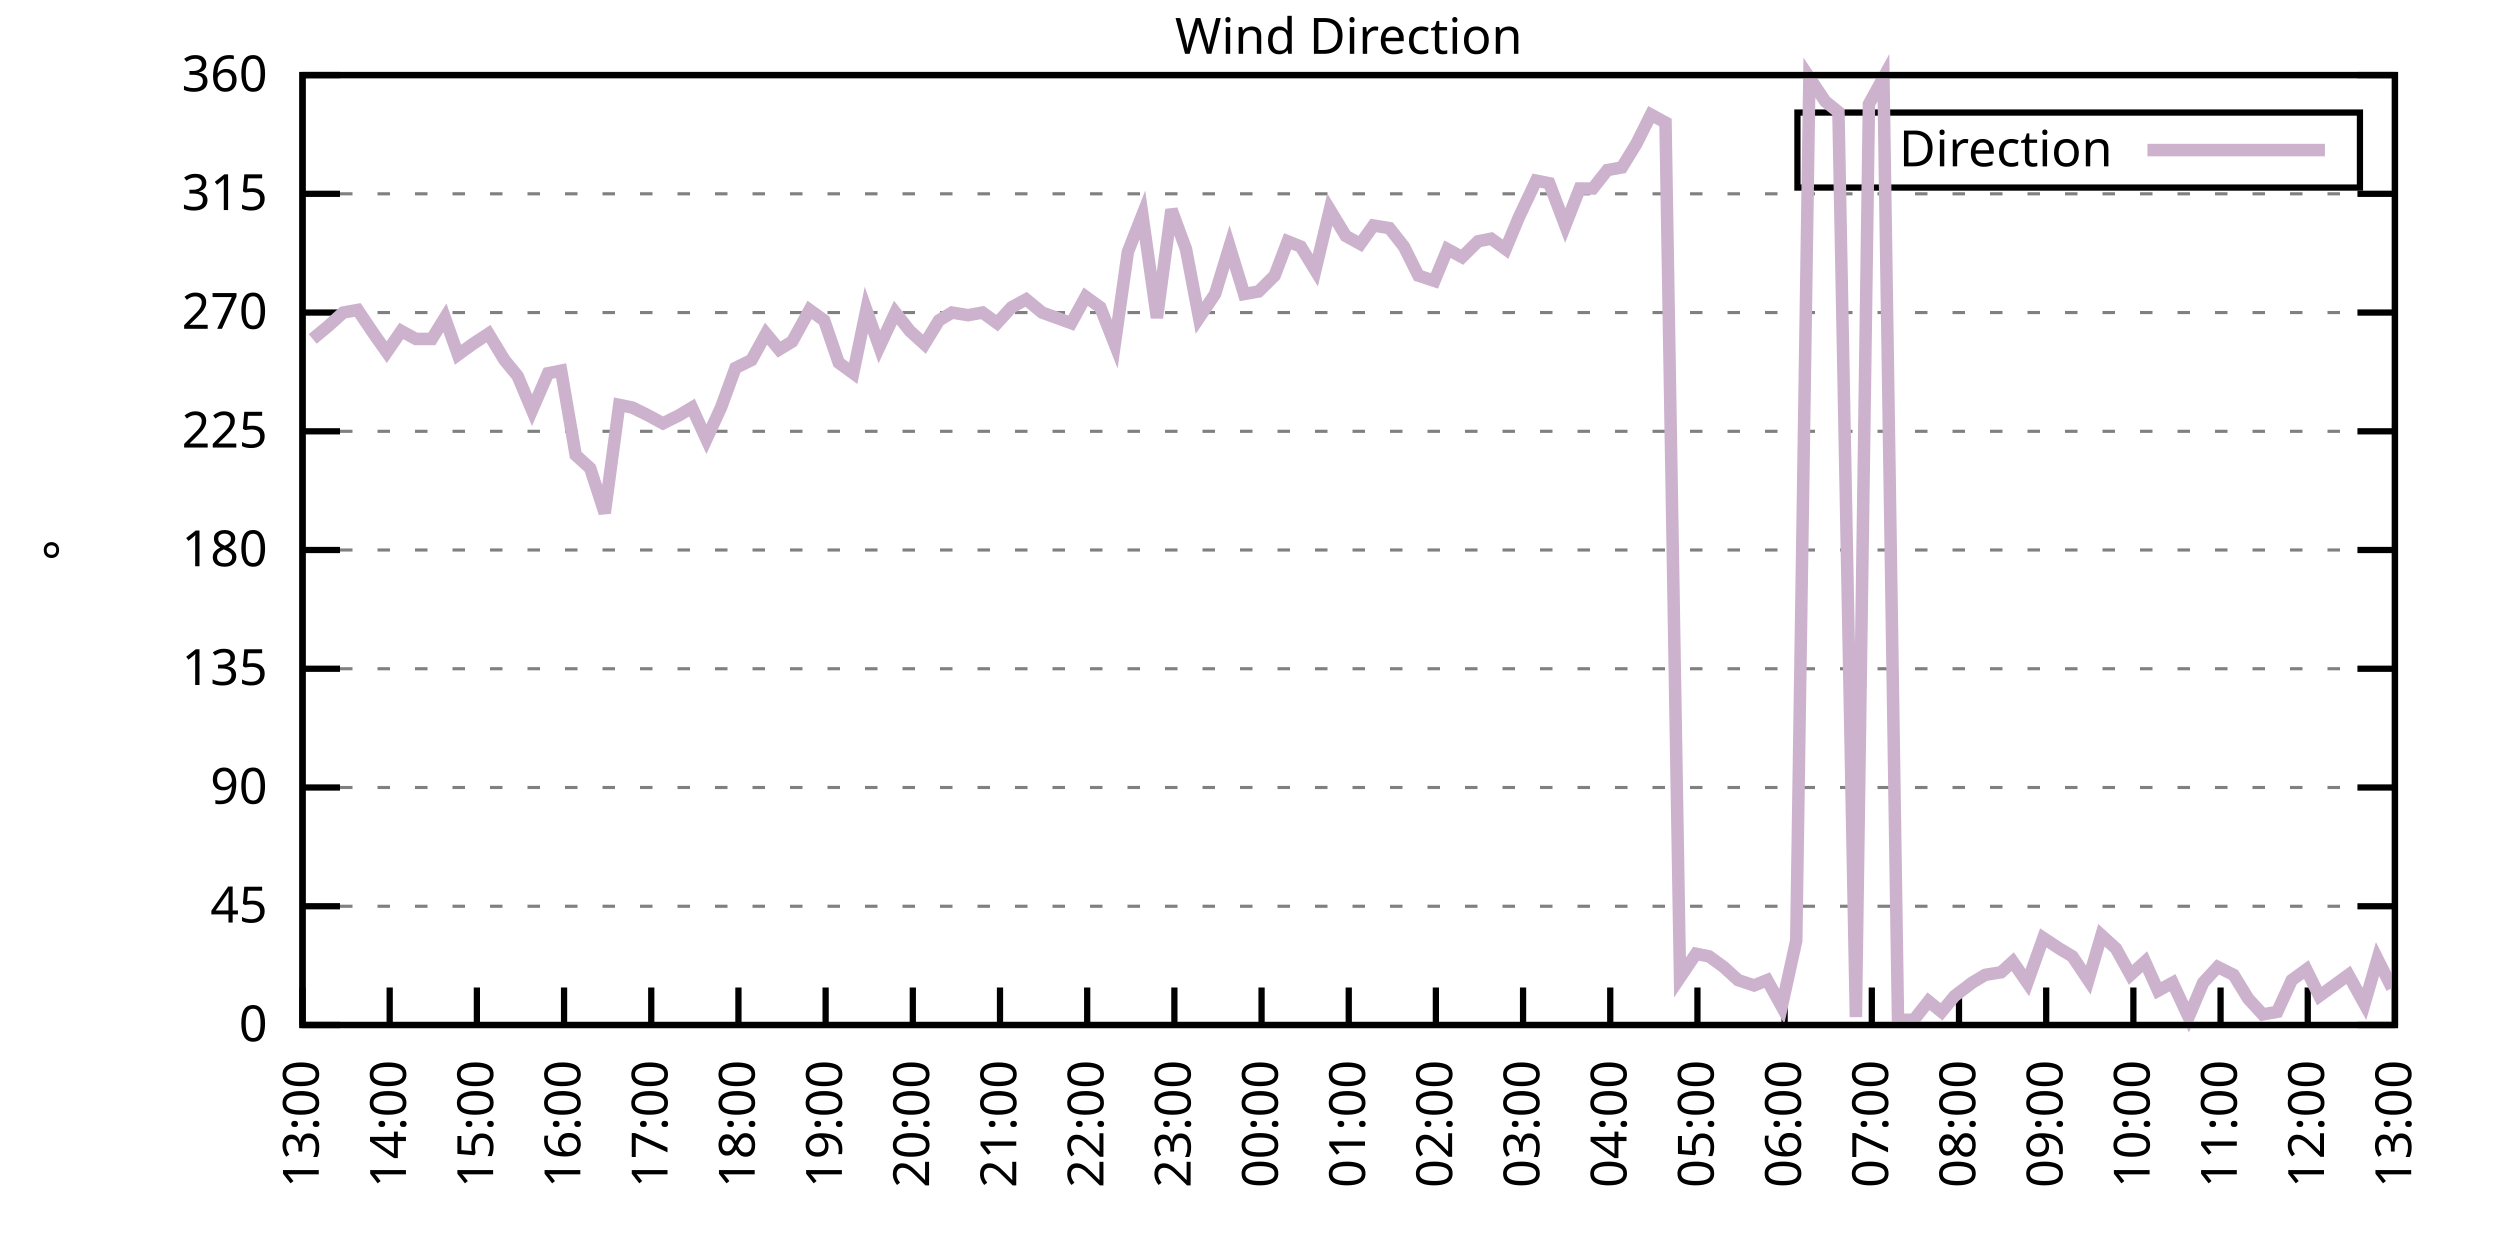
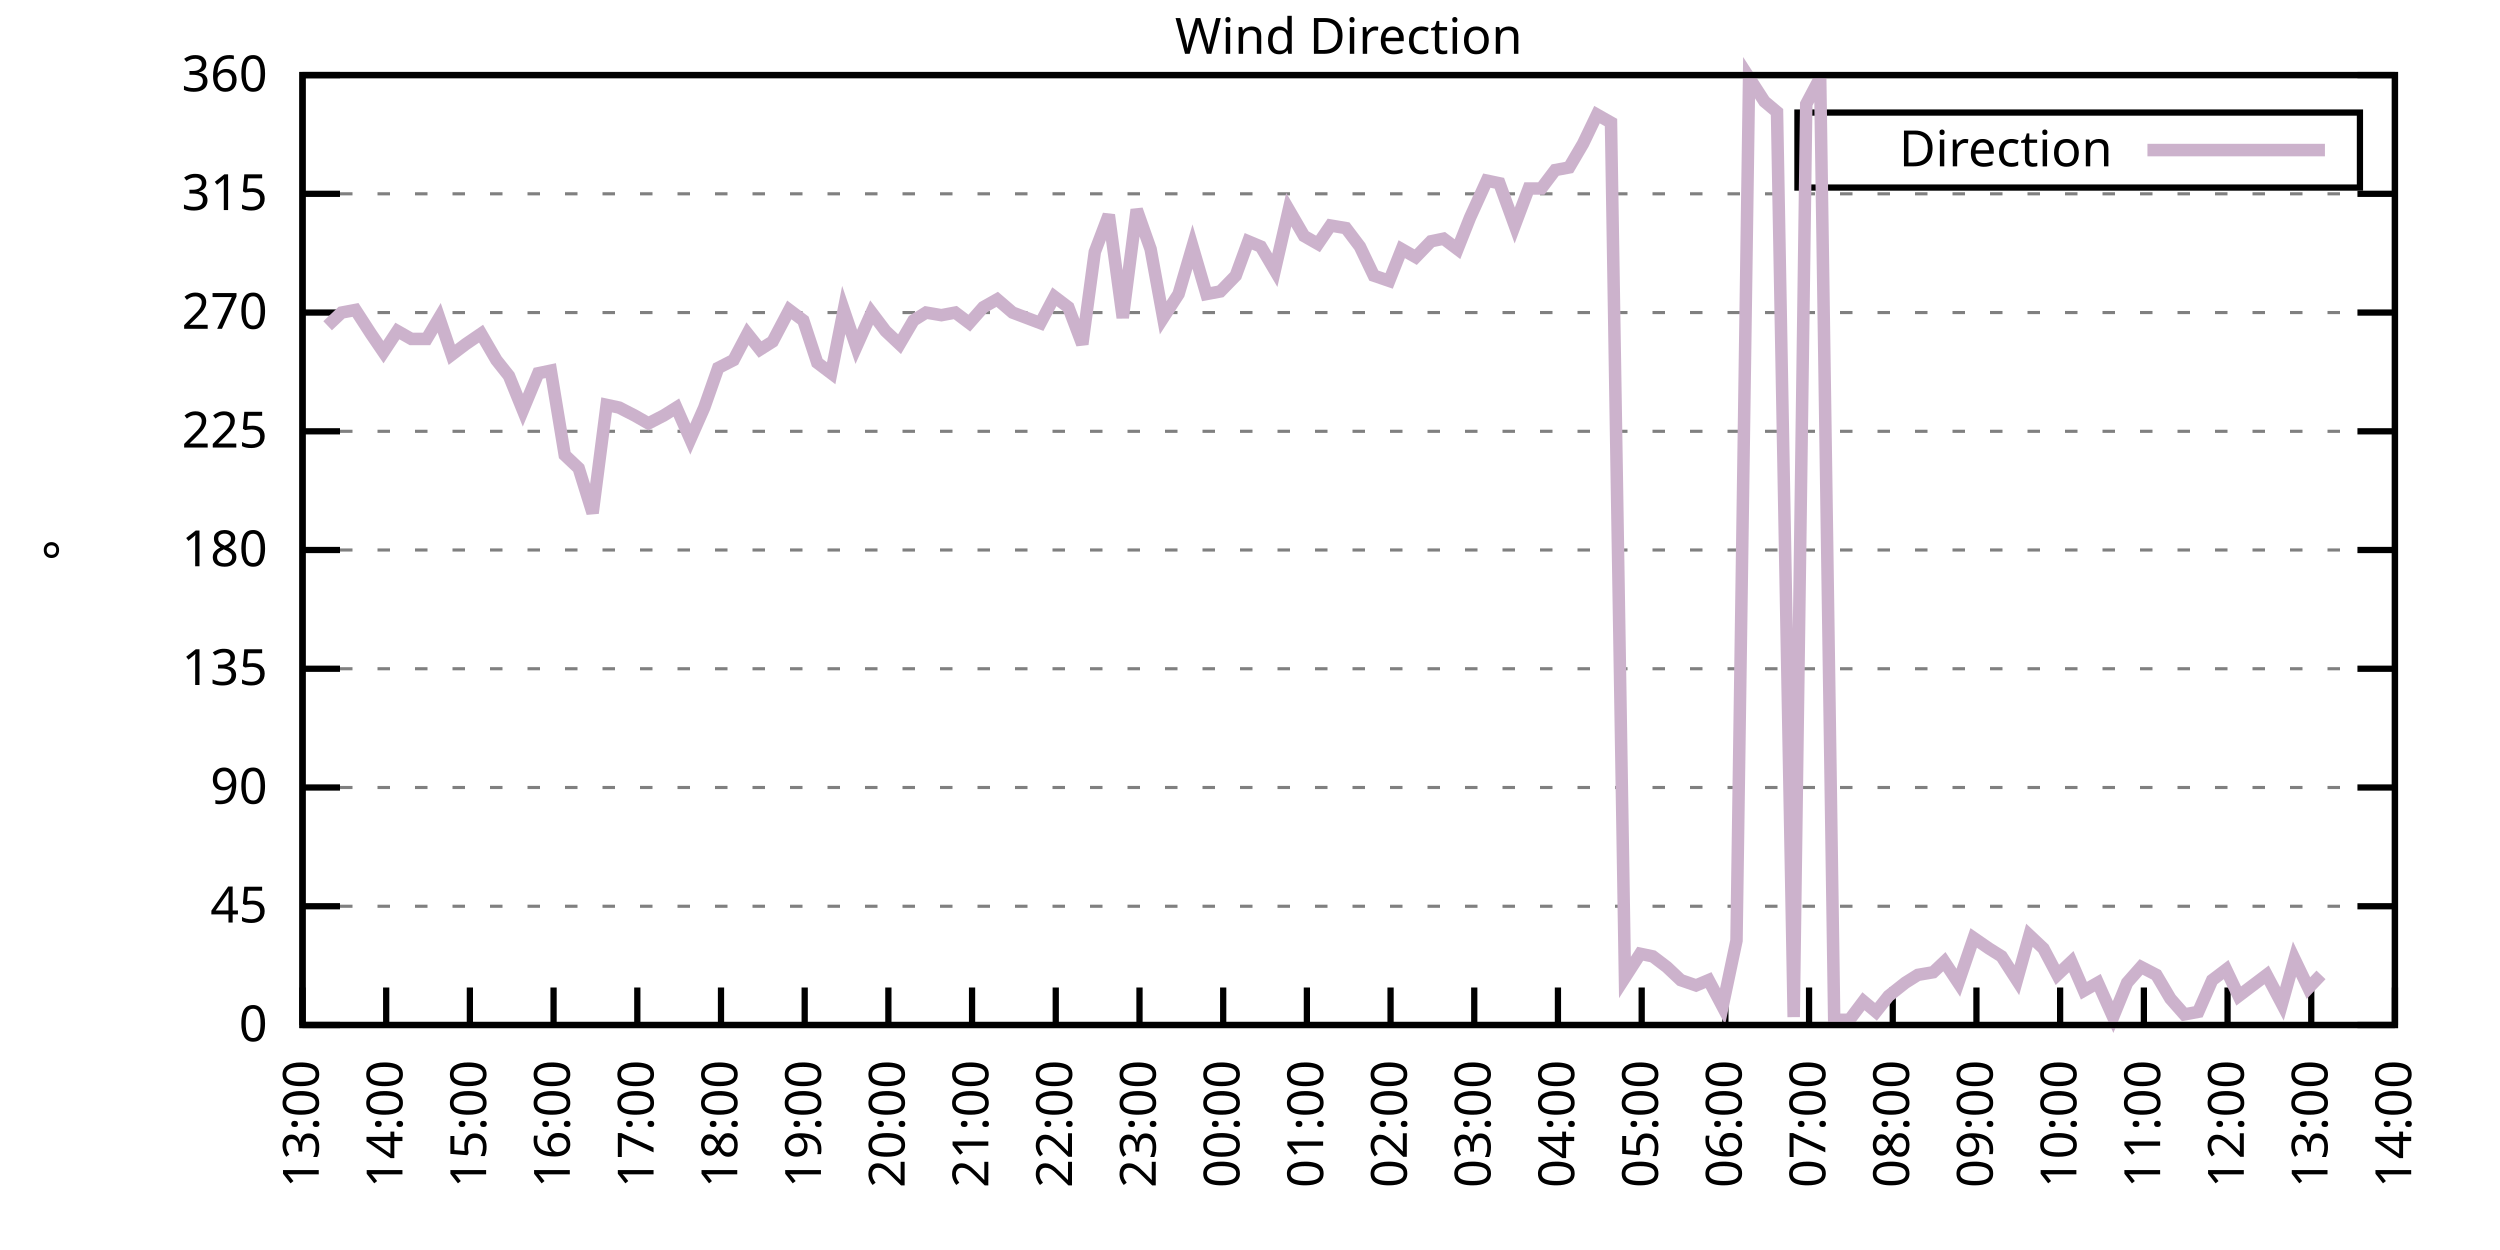
<svg xmlns="http://www.w3.org/2000/svg" xmlns:xlink="http://www.w3.org/1999/xlink" width="400" height="200" viewBox="0 0 400 200">
  <g id="gnuplot_canvas">
    <rect x="0" y="0" width="400" height="200" fill="none" />
    <defs>
      <circle id="gpDot" r="0.5" stroke-width="0.5" stroke="currentColor" />
      <path id="gpPt0" stroke-width="0.333" stroke="currentColor" d="M-1,0 h2 M0,-1 v2" />
      <path id="gpPt1" stroke-width="0.333" stroke="currentColor" d="M-1,-1 L1,1 M1,-1 L-1,1" />
      <path id="gpPt2" stroke-width="0.333" stroke="currentColor" d="M-1,0 L1,0 M0,-1 L0,1 M-1,-1 L1,1 M-1,1 L1,-1" />
      <rect id="gpPt3" stroke-width="0.333" stroke="currentColor" x="-1" y="-1" width="2" height="2" />
      <rect id="gpPt4" stroke-width="0.333" stroke="currentColor" fill="currentColor" x="-1" y="-1" width="2" height="2" />
      <circle id="gpPt5" stroke-width="0.333" stroke="currentColor" cx="0" cy="0" r="1" />
      <use xlink:href="#gpPt5" id="gpPt6" fill="currentColor" stroke="none" />
      <path id="gpPt7" stroke-width="0.333" stroke="currentColor" d="M0,-1.33 L-1.33,0.67 L1.33,0.67 z" />
      <use xlink:href="#gpPt7" id="gpPt8" fill="currentColor" stroke="none" />
      <use xlink:href="#gpPt7" id="gpPt9" stroke="currentColor" transform="rotate(180)" />
      <use xlink:href="#gpPt9" id="gpPt10" fill="currentColor" stroke="none" />
      <use xlink:href="#gpPt3" id="gpPt11" stroke="currentColor" transform="rotate(45)" />
      <use xlink:href="#gpPt11" id="gpPt12" fill="currentColor" stroke="none" />
      <path id="gpPt13" stroke-width="0.333" stroke="currentColor" d="M0,1.330 L1.265,0.411 L0.782,-1.067 L-0.782,-1.076 L-1.265,0.411 z" />
      <use xlink:href="#gpPt13" id="gpPt14" fill="currentColor" stroke="none" />
      <filter id="textbox" filterUnits="objectBoundingBox" x="0" y="0" height="1" width="1">
        <feFlood flood-color="white" flood-opacity="1" result="bgnd" />
        <feComposite in="SourceGraphic" in2="bgnd" operator="atop" />
      </filter>
      <filter id="greybox" filterUnits="objectBoundingBox" x="0" y="0" height="1" width="1">
        <feFlood flood-color="lightgrey" flood-opacity="1" result="grey" />
        <feComposite in="SourceGraphic" in2="grey" operator="atop" />
      </filter>
    </defs>
    <g fill="none" color="white" stroke="currentColor" stroke-width="1.00" stroke-linecap="butt" stroke-linejoin="miter">
</g>
    <g fill="none" color="black" stroke="currentColor" stroke-width="1.00" stroke-linecap="butt" stroke-linejoin="miter">
      <g stroke="none" shape-rendering="crispEdges">
        <polygon fill="rgb(255, 255, 255)" points="48.40,164.00 383.18,164.00 383.18,12.02 48.40,12.02 " />
      </g>
    </g>
    <g fill="none" color="black" stroke="currentColor" stroke-width="1.00" stroke-linecap="butt" stroke-linejoin="miter">
</g>
    <g fill="none" color="black" stroke="black" stroke-width="0.50" stroke-linecap="butt" stroke-linejoin="miter">
</g>
    <g fill="none" color="gray" stroke="currentColor" stroke-width="0.50" stroke-linecap="butt" stroke-linejoin="miter">
      <path stroke="gray" stroke-dasharray="2,4" class="gridline" d="M48.40,164.00 L383.19,164.00  " />
    </g>
    <g fill="none" color="gray" stroke="gray" stroke-width="1.00" stroke-linecap="butt" stroke-linejoin="miter">
</g>
    <g fill="none" color="black" stroke="currentColor" stroke-width="1.00" stroke-linecap="butt" stroke-linejoin="miter">
      <path stroke="black" d="M48.40,164.00 L54.40,164.00 M383.19,164.00 L377.19,164.00  " />
      <g transform="translate(42.80,166.60)" stroke="none" fill="black" font-family="Sans" font-size="8.00" text-anchor="end">
        <text>
          <tspan font-family="Sans"> 0</tspan>
        </text>
      </g>
    </g>
    <g fill="none" color="black" stroke="currentColor" stroke-width="1.00" stroke-linecap="butt" stroke-linejoin="miter">
</g>
    <g fill="none" color="black" stroke="black" stroke-width="0.50" stroke-linecap="butt" stroke-linejoin="miter">
</g>
    <g fill="none" color="gray" stroke="currentColor" stroke-width="0.50" stroke-linecap="butt" stroke-linejoin="miter">
      <path stroke="gray" stroke-dasharray="2,4" class="gridline" d="M48.40,145.00 L383.19,145.00  " />
    </g>
    <g fill="none" color="gray" stroke="gray" stroke-width="1.00" stroke-linecap="butt" stroke-linejoin="miter">
</g>
    <g fill="none" color="black" stroke="currentColor" stroke-width="1.00" stroke-linecap="butt" stroke-linejoin="miter">
      <path stroke="black" d="M48.40,145.00 L54.40,145.00 M383.19,145.00 L377.19,145.00  " />
      <g transform="translate(42.80,147.60)" stroke="none" fill="black" font-family="Sans" font-size="8.00" text-anchor="end">
        <text>
          <tspan font-family="Sans"> 45</tspan>
        </text>
      </g>
    </g>
    <g fill="none" color="black" stroke="currentColor" stroke-width="1.00" stroke-linecap="butt" stroke-linejoin="miter">
</g>
    <g fill="none" color="black" stroke="black" stroke-width="0.50" stroke-linecap="butt" stroke-linejoin="miter">
</g>
    <g fill="none" color="gray" stroke="currentColor" stroke-width="0.50" stroke-linecap="butt" stroke-linejoin="miter">
      <path stroke="gray" stroke-dasharray="2,4" class="gridline" d="M48.40,126.00 L383.19,126.00  " />
    </g>
    <g fill="none" color="gray" stroke="gray" stroke-width="1.00" stroke-linecap="butt" stroke-linejoin="miter">
</g>
    <g fill="none" color="black" stroke="currentColor" stroke-width="1.00" stroke-linecap="butt" stroke-linejoin="miter">
      <path stroke="black" d="M48.40,126.00 L54.40,126.00 M383.19,126.00 L377.19,126.00  " />
      <g transform="translate(42.80,128.60)" stroke="none" fill="black" font-family="Sans" font-size="8.00" text-anchor="end">
        <text>
          <tspan font-family="Sans"> 90</tspan>
        </text>
      </g>
    </g>
    <g fill="none" color="black" stroke="currentColor" stroke-width="1.00" stroke-linecap="butt" stroke-linejoin="miter">
</g>
    <g fill="none" color="black" stroke="black" stroke-width="0.50" stroke-linecap="butt" stroke-linejoin="miter">
</g>
    <g fill="none" color="gray" stroke="currentColor" stroke-width="0.50" stroke-linecap="butt" stroke-linejoin="miter">
      <path stroke="gray" stroke-dasharray="2,4" class="gridline" d="M48.40,107.00 L383.19,107.00  " />
    </g>
    <g fill="none" color="gray" stroke="gray" stroke-width="1.00" stroke-linecap="butt" stroke-linejoin="miter">
</g>
    <g fill="none" color="black" stroke="currentColor" stroke-width="1.00" stroke-linecap="butt" stroke-linejoin="miter">
      <path stroke="black" d="M48.40,107.00 L54.40,107.00 M383.19,107.00 L377.19,107.00  " />
      <g transform="translate(42.80,109.60)" stroke="none" fill="black" font-family="Sans" font-size="8.00" text-anchor="end">
        <text>
          <tspan font-family="Sans"> 135</tspan>
        </text>
      </g>
    </g>
    <g fill="none" color="black" stroke="currentColor" stroke-width="1.00" stroke-linecap="butt" stroke-linejoin="miter">
</g>
    <g fill="none" color="black" stroke="black" stroke-width="0.50" stroke-linecap="butt" stroke-linejoin="miter">
</g>
    <g fill="none" color="gray" stroke="currentColor" stroke-width="0.50" stroke-linecap="butt" stroke-linejoin="miter">
      <path stroke="gray" stroke-dasharray="2,4" class="gridline" d="M48.40,88.00 L383.19,88.00  " />
    </g>
    <g fill="none" color="gray" stroke="gray" stroke-width="1.00" stroke-linecap="butt" stroke-linejoin="miter">
</g>
    <g fill="none" color="black" stroke="currentColor" stroke-width="1.00" stroke-linecap="butt" stroke-linejoin="miter">
      <path stroke="black" d="M48.40,88.00 L54.40,88.00 M383.19,88.00 L377.19,88.00  " />
      <g transform="translate(42.80,90.60)" stroke="none" fill="black" font-family="Sans" font-size="8.00" text-anchor="end">
        <text>
          <tspan font-family="Sans"> 180</tspan>
        </text>
      </g>
    </g>
    <g fill="none" color="black" stroke="currentColor" stroke-width="1.00" stroke-linecap="butt" stroke-linejoin="miter">
</g>
    <g fill="none" color="black" stroke="black" stroke-width="0.50" stroke-linecap="butt" stroke-linejoin="miter">
</g>
    <g fill="none" color="gray" stroke="currentColor" stroke-width="0.50" stroke-linecap="butt" stroke-linejoin="miter">
      <path stroke="gray" stroke-dasharray="2,4" class="gridline" d="M48.40,69.01 L383.19,69.01  " />
    </g>
    <g fill="none" color="gray" stroke="gray" stroke-width="1.00" stroke-linecap="butt" stroke-linejoin="miter">
</g>
    <g fill="none" color="black" stroke="currentColor" stroke-width="1.00" stroke-linecap="butt" stroke-linejoin="miter">
      <path stroke="black" d="M48.40,69.01 L54.40,69.01 M383.19,69.01 L377.19,69.01  " />
      <g transform="translate(42.80,71.61)" stroke="none" fill="black" font-family="Sans" font-size="8.00" text-anchor="end">
        <text>
          <tspan font-family="Sans"> 225</tspan>
        </text>
      </g>
    </g>
    <g fill="none" color="black" stroke="currentColor" stroke-width="1.00" stroke-linecap="butt" stroke-linejoin="miter">
</g>
    <g fill="none" color="black" stroke="black" stroke-width="0.50" stroke-linecap="butt" stroke-linejoin="miter">
</g>
    <g fill="none" color="gray" stroke="currentColor" stroke-width="0.50" stroke-linecap="butt" stroke-linejoin="miter">
      <path stroke="gray" stroke-dasharray="2,4" class="gridline" d="M48.40,50.01 L383.19,50.01  " />
    </g>
    <g fill="none" color="gray" stroke="gray" stroke-width="1.00" stroke-linecap="butt" stroke-linejoin="miter">
</g>
    <g fill="none" color="black" stroke="currentColor" stroke-width="1.00" stroke-linecap="butt" stroke-linejoin="miter">
      <path stroke="black" d="M48.40,50.01 L54.40,50.01 M383.19,50.01 L377.19,50.01  " />
      <g transform="translate(42.80,52.61)" stroke="none" fill="black" font-family="Sans" font-size="8.00" text-anchor="end">
        <text>
          <tspan font-family="Sans"> 270</tspan>
        </text>
      </g>
    </g>
    <g fill="none" color="black" stroke="currentColor" stroke-width="1.00" stroke-linecap="butt" stroke-linejoin="miter">
</g>
    <g fill="none" color="black" stroke="black" stroke-width="0.50" stroke-linecap="butt" stroke-linejoin="miter">
</g>
    <g fill="none" color="gray" stroke="currentColor" stroke-width="0.50" stroke-linecap="butt" stroke-linejoin="miter">
      <path stroke="gray" stroke-dasharray="2,4" class="gridline" d="M48.40,31.01 L383.19,31.01  " />
    </g>
    <g fill="none" color="gray" stroke="gray" stroke-width="1.00" stroke-linecap="butt" stroke-linejoin="miter">
</g>
    <g fill="none" color="black" stroke="currentColor" stroke-width="1.00" stroke-linecap="butt" stroke-linejoin="miter">
      <path stroke="black" d="M48.40,31.01 L54.40,31.01 M383.19,31.01 L377.19,31.01  " />
      <g transform="translate(42.80,33.61)" stroke="none" fill="black" font-family="Sans" font-size="8.00" text-anchor="end">
        <text>
          <tspan font-family="Sans"> 315</tspan>
        </text>
      </g>
    </g>
    <g fill="none" color="black" stroke="currentColor" stroke-width="1.00" stroke-linecap="butt" stroke-linejoin="miter">
</g>
    <g fill="none" color="black" stroke="black" stroke-width="0.50" stroke-linecap="butt" stroke-linejoin="miter">
</g>
    <g fill="none" color="gray" stroke="currentColor" stroke-width="0.50" stroke-linecap="butt" stroke-linejoin="miter">
      <path stroke="gray" stroke-dasharray="2,4" class="gridline" d="M48.40,12.01 L383.19,12.01  " />
    </g>
    <g fill="none" color="gray" stroke="gray" stroke-width="1.00" stroke-linecap="butt" stroke-linejoin="miter">
</g>
    <g fill="none" color="black" stroke="currentColor" stroke-width="1.00" stroke-linecap="butt" stroke-linejoin="miter">
      <path stroke="black" d="M48.40,12.01 L54.40,12.01 M383.19,12.01 L377.19,12.01  " />
      <g transform="translate(42.80,14.61)" stroke="none" fill="black" font-family="Sans" font-size="8.00" text-anchor="end">
        <text>
          <tspan font-family="Sans"> 360</tspan>
        </text>
      </g>
    </g>
    <g fill="none" color="black" stroke="currentColor" stroke-width="1.00" stroke-linecap="butt" stroke-linejoin="miter">
      <path stroke="black" d="M48.40,164.00 L48.40,158.00  " />
      <g transform="translate(51.00,169.60) rotate(270.00)" stroke="none" fill="black" font-family="Sans" font-size="8.00" text-anchor="end">
        <text>
          <tspan font-family="Sans">13:00</tspan>
        </text>
      </g>
    </g>
    <g fill="none" color="black" stroke="currentColor" stroke-width="1.00" stroke-linecap="butt" stroke-linejoin="miter">
-       <path stroke="black" d="M62.35,164.00 L62.35,158.00  " />
-       <g transform="translate(64.95,169.60) rotate(270.00)" stroke="none" fill="black" font-family="Sans" font-size="8.00" text-anchor="end">
+       <path stroke="black" d="M61.79,164.00 L61.79,158.00  " />
+       <g transform="translate(64.39,169.60) rotate(270.00)" stroke="none" fill="black" font-family="Sans" font-size="8.00" text-anchor="end">
        <text>
          <tspan font-family="Sans">14:00</tspan>
        </text>
      </g>
    </g>
    <g fill="none" color="black" stroke="currentColor" stroke-width="1.00" stroke-linecap="butt" stroke-linejoin="miter">
-       <path stroke="black" d="M76.30,164.00 L76.30,158.00  " />
-       <g transform="translate(78.90,169.60) rotate(270.00)" stroke="none" fill="black" font-family="Sans" font-size="8.00" text-anchor="end">
+       <path stroke="black" d="M75.18,164.00 L75.18,158.00  " />
+       <g transform="translate(77.78,169.60) rotate(270.00)" stroke="none" fill="black" font-family="Sans" font-size="8.00" text-anchor="end">
        <text>
          <tspan font-family="Sans">15:00</tspan>
        </text>
      </g>
    </g>
    <g fill="none" color="black" stroke="currentColor" stroke-width="1.00" stroke-linecap="butt" stroke-linejoin="miter">
-       <path stroke="black" d="M90.25,164.00 L90.25,158.00  " />
-       <g transform="translate(92.85,169.60) rotate(270.00)" stroke="none" fill="black" font-family="Sans" font-size="8.00" text-anchor="end">
+       <path stroke="black" d="M88.57,164.00 L88.57,158.00  " />
+       <g transform="translate(91.17,169.60) rotate(270.00)" stroke="none" fill="black" font-family="Sans" font-size="8.00" text-anchor="end">
        <text>
          <tspan font-family="Sans">16:00</tspan>
        </text>
      </g>
    </g>
    <g fill="none" color="black" stroke="currentColor" stroke-width="1.00" stroke-linecap="butt" stroke-linejoin="miter">
-       <path stroke="black" d="M104.20,164.00 L104.20,158.00  " />
-       <g transform="translate(106.80,169.60) rotate(270.00)" stroke="none" fill="black" font-family="Sans" font-size="8.00" text-anchor="end">
+       <path stroke="black" d="M101.97,164.00 L101.97,158.00  " />
+       <g transform="translate(104.57,169.60) rotate(270.00)" stroke="none" fill="black" font-family="Sans" font-size="8.00" text-anchor="end">
        <text>
          <tspan font-family="Sans">17:00</tspan>
        </text>
      </g>
    </g>
    <g fill="none" color="black" stroke="currentColor" stroke-width="1.00" stroke-linecap="butt" stroke-linejoin="miter">
-       <path stroke="black" d="M118.15,164.00 L118.15,158.00  " />
-       <g transform="translate(120.75,169.60) rotate(270.00)" stroke="none" fill="black" font-family="Sans" font-size="8.00" text-anchor="end">
+       <path stroke="black" d="M115.36,164.00 L115.36,158.00  " />
+       <g transform="translate(117.96,169.60) rotate(270.00)" stroke="none" fill="black" font-family="Sans" font-size="8.00" text-anchor="end">
        <text>
          <tspan font-family="Sans">18:00</tspan>
        </text>
      </g>
    </g>
    <g fill="none" color="black" stroke="currentColor" stroke-width="1.00" stroke-linecap="butt" stroke-linejoin="miter">
-       <path stroke="black" d="M132.10,164.00 L132.10,158.00  " />
-       <g transform="translate(134.70,169.60) rotate(270.00)" stroke="none" fill="black" font-family="Sans" font-size="8.00" text-anchor="end">
+       <path stroke="black" d="M128.75,164.00 L128.75,158.00  " />
+       <g transform="translate(131.35,169.60) rotate(270.00)" stroke="none" fill="black" font-family="Sans" font-size="8.00" text-anchor="end">
        <text>
          <tspan font-family="Sans">19:00</tspan>
        </text>
      </g>
    </g>
    <g fill="none" color="black" stroke="currentColor" stroke-width="1.00" stroke-linecap="butt" stroke-linejoin="miter">
-       <path stroke="black" d="M146.05,164.00 L146.05,158.00  " />
-       <g transform="translate(148.65,169.60) rotate(270.00)" stroke="none" fill="black" font-family="Sans" font-size="8.00" text-anchor="end">
+       <path stroke="black" d="M142.14,164.00 L142.14,158.00  " />
+       <g transform="translate(144.74,169.60) rotate(270.00)" stroke="none" fill="black" font-family="Sans" font-size="8.00" text-anchor="end">
        <text>
          <tspan font-family="Sans">20:00</tspan>
        </text>
      </g>
    </g>
    <g fill="none" color="black" stroke="currentColor" stroke-width="1.00" stroke-linecap="butt" stroke-linejoin="miter">
-       <path stroke="black" d="M160.00,164.00 L160.00,158.00  " />
-       <g transform="translate(162.60,169.60) rotate(270.00)" stroke="none" fill="black" font-family="Sans" font-size="8.00" text-anchor="end">
+       <path stroke="black" d="M155.53,164.00 L155.53,158.00  " />
+       <g transform="translate(158.13,169.60) rotate(270.00)" stroke="none" fill="black" font-family="Sans" font-size="8.00" text-anchor="end">
        <text>
          <tspan font-family="Sans">21:00</tspan>
        </text>
      </g>
    </g>
    <g fill="none" color="black" stroke="currentColor" stroke-width="1.00" stroke-linecap="butt" stroke-linejoin="miter">
-       <path stroke="black" d="M173.95,164.00 L173.95,158.00  " />
-       <g transform="translate(176.55,169.60) rotate(270.00)" stroke="none" fill="black" font-family="Sans" font-size="8.00" text-anchor="end">
+       <path stroke="black" d="M168.92,164.00 L168.92,158.00  " />
+       <g transform="translate(171.52,169.60) rotate(270.00)" stroke="none" fill="black" font-family="Sans" font-size="8.00" text-anchor="end">
        <text>
          <tspan font-family="Sans">22:00</tspan>
        </text>
      </g>
    </g>
    <g fill="none" color="black" stroke="currentColor" stroke-width="1.00" stroke-linecap="butt" stroke-linejoin="miter">
-       <path stroke="black" d="M187.90,164.00 L187.90,158.00  " />
-       <g transform="translate(190.50,169.60) rotate(270.00)" stroke="none" fill="black" font-family="Sans" font-size="8.00" text-anchor="end">
+       <path stroke="black" d="M182.32,164.00 L182.32,158.00  " />
+       <g transform="translate(184.92,169.60) rotate(270.00)" stroke="none" fill="black" font-family="Sans" font-size="8.00" text-anchor="end">
        <text>
          <tspan font-family="Sans">23:00</tspan>
        </text>
      </g>
    </g>
    <g fill="none" color="black" stroke="currentColor" stroke-width="1.00" stroke-linecap="butt" stroke-linejoin="miter">
-       <path stroke="black" d="M201.85,164.00 L201.85,158.00  " />
-       <g transform="translate(204.45,169.60) rotate(270.00)" stroke="none" fill="black" font-family="Sans" font-size="8.00" text-anchor="end">
+       <path stroke="black" d="M195.71,164.00 L195.71,158.00  " />
+       <g transform="translate(198.31,169.60) rotate(270.00)" stroke="none" fill="black" font-family="Sans" font-size="8.00" text-anchor="end">
        <text>
          <tspan font-family="Sans">00:00</tspan>
        </text>
      </g>
    </g>
    <g fill="none" color="black" stroke="currentColor" stroke-width="1.00" stroke-linecap="butt" stroke-linejoin="miter">
-       <path stroke="black" d="M215.80,164.00 L215.80,158.00  " />
-       <g transform="translate(218.40,169.60) rotate(270.00)" stroke="none" fill="black" font-family="Sans" font-size="8.00" text-anchor="end">
+       <path stroke="black" d="M209.10,164.00 L209.10,158.00  " />
+       <g transform="translate(211.70,169.60) rotate(270.00)" stroke="none" fill="black" font-family="Sans" font-size="8.00" text-anchor="end">
        <text>
          <tspan font-family="Sans">01:00</tspan>
        </text>
      </g>
    </g>
    <g fill="none" color="black" stroke="currentColor" stroke-width="1.00" stroke-linecap="butt" stroke-linejoin="miter">
-       <path stroke="black" d="M229.74,164.00 L229.74,158.00  " />
-       <g transform="translate(232.34,169.60) rotate(270.00)" stroke="none" fill="black" font-family="Sans" font-size="8.00" text-anchor="end">
+       <path stroke="black" d="M222.49,164.00 L222.49,158.00  " />
+       <g transform="translate(225.09,169.60) rotate(270.00)" stroke="none" fill="black" font-family="Sans" font-size="8.00" text-anchor="end">
        <text>
          <tspan font-family="Sans">02:00</tspan>
        </text>
      </g>
    </g>
    <g fill="none" color="black" stroke="currentColor" stroke-width="1.00" stroke-linecap="butt" stroke-linejoin="miter">
-       <path stroke="black" d="M243.69,164.00 L243.69,158.00  " />
-       <g transform="translate(246.29,169.60) rotate(270.00)" stroke="none" fill="black" font-family="Sans" font-size="8.00" text-anchor="end">
+       <path stroke="black" d="M235.88,164.00 L235.88,158.00  " />
+       <g transform="translate(238.48,169.60) rotate(270.00)" stroke="none" fill="black" font-family="Sans" font-size="8.00" text-anchor="end">
        <text>
          <tspan font-family="Sans">03:00</tspan>
        </text>
      </g>
    </g>
    <g fill="none" color="black" stroke="currentColor" stroke-width="1.00" stroke-linecap="butt" stroke-linejoin="miter">
-       <path stroke="black" d="M257.64,164.00 L257.64,158.00  " />
-       <g transform="translate(260.24,169.60) rotate(270.00)" stroke="none" fill="black" font-family="Sans" font-size="8.00" text-anchor="end">
+       <path stroke="black" d="M249.27,164.00 L249.27,158.00  " />
+       <g transform="translate(251.87,169.60) rotate(270.00)" stroke="none" fill="black" font-family="Sans" font-size="8.00" text-anchor="end">
        <text>
          <tspan font-family="Sans">04:00</tspan>
        </text>
      </g>
    </g>
    <g fill="none" color="black" stroke="currentColor" stroke-width="1.00" stroke-linecap="butt" stroke-linejoin="miter">
-       <path stroke="black" d="M271.59,164.00 L271.59,158.00  " />
-       <g transform="translate(274.19,169.60) rotate(270.00)" stroke="none" fill="black" font-family="Sans" font-size="8.00" text-anchor="end">
+       <path stroke="black" d="M262.67,164.00 L262.67,158.00  " />
+       <g transform="translate(265.27,169.60) rotate(270.00)" stroke="none" fill="black" font-family="Sans" font-size="8.00" text-anchor="end">
        <text>
          <tspan font-family="Sans">05:00</tspan>
        </text>
      </g>
    </g>
    <g fill="none" color="black" stroke="currentColor" stroke-width="1.00" stroke-linecap="butt" stroke-linejoin="miter">
-       <path stroke="black" d="M285.54,164.00 L285.54,158.00  " />
-       <g transform="translate(288.14,169.60) rotate(270.00)" stroke="none" fill="black" font-family="Sans" font-size="8.00" text-anchor="end">
+       <path stroke="black" d="M276.06,164.00 L276.06,158.00  " />
+       <g transform="translate(278.66,169.60) rotate(270.00)" stroke="none" fill="black" font-family="Sans" font-size="8.00" text-anchor="end">
        <text>
          <tspan font-family="Sans">06:00</tspan>
        </text>
      </g>
    </g>
    <g fill="none" color="black" stroke="currentColor" stroke-width="1.00" stroke-linecap="butt" stroke-linejoin="miter">
-       <path stroke="black" d="M299.49,164.00 L299.49,158.00  " />
-       <g transform="translate(302.09,169.60) rotate(270.00)" stroke="none" fill="black" font-family="Sans" font-size="8.00" text-anchor="end">
+       <path stroke="black" d="M289.45,164.00 L289.45,158.00  " />
+       <g transform="translate(292.05,169.60) rotate(270.00)" stroke="none" fill="black" font-family="Sans" font-size="8.00" text-anchor="end">
        <text>
          <tspan font-family="Sans">07:00</tspan>
        </text>
      </g>
    </g>
    <g fill="none" color="black" stroke="currentColor" stroke-width="1.00" stroke-linecap="butt" stroke-linejoin="miter">
-       <path stroke="black" d="M313.44,164.00 L313.44,158.00  " />
-       <g transform="translate(316.04,169.60) rotate(270.00)" stroke="none" fill="black" font-family="Sans" font-size="8.00" text-anchor="end">
+       <path stroke="black" d="M302.84,164.00 L302.84,158.00  " />
+       <g transform="translate(305.44,169.60) rotate(270.00)" stroke="none" fill="black" font-family="Sans" font-size="8.00" text-anchor="end">
        <text>
          <tspan font-family="Sans">08:00</tspan>
        </text>
      </g>
    </g>
    <g fill="none" color="black" stroke="currentColor" stroke-width="1.00" stroke-linecap="butt" stroke-linejoin="miter">
-       <path stroke="black" d="M327.39,164.00 L327.39,158.00  " />
-       <g transform="translate(329.99,169.60) rotate(270.00)" stroke="none" fill="black" font-family="Sans" font-size="8.00" text-anchor="end">
+       <path stroke="black" d="M316.23,164.00 L316.23,158.00  " />
+       <g transform="translate(318.83,169.60) rotate(270.00)" stroke="none" fill="black" font-family="Sans" font-size="8.00" text-anchor="end">
        <text>
          <tspan font-family="Sans">09:00</tspan>
        </text>
      </g>
    </g>
    <g fill="none" color="black" stroke="currentColor" stroke-width="1.00" stroke-linecap="butt" stroke-linejoin="miter">
-       <path stroke="black" d="M341.34,164.00 L341.34,158.00  " />
-       <g transform="translate(343.94,169.60) rotate(270.00)" stroke="none" fill="black" font-family="Sans" font-size="8.00" text-anchor="end">
+       <path stroke="black" d="M329.62,164.00 L329.62,158.00  " />
+       <g transform="translate(332.22,169.60) rotate(270.00)" stroke="none" fill="black" font-family="Sans" font-size="8.00" text-anchor="end">
        <text>
          <tspan font-family="Sans">10:00</tspan>
        </text>
      </g>
    </g>
    <g fill="none" color="black" stroke="currentColor" stroke-width="1.00" stroke-linecap="butt" stroke-linejoin="miter">
-       <path stroke="black" d="M355.29,164.00 L355.29,158.00  " />
-       <g transform="translate(357.89,169.60) rotate(270.00)" stroke="none" fill="black" font-family="Sans" font-size="8.00" text-anchor="end">
+       <path stroke="black" d="M343.02,164.00 L343.02,158.00  " />
+       <g transform="translate(345.62,169.60) rotate(270.00)" stroke="none" fill="black" font-family="Sans" font-size="8.00" text-anchor="end">
        <text>
          <tspan font-family="Sans">11:00</tspan>
        </text>
      </g>
    </g>
    <g fill="none" color="black" stroke="currentColor" stroke-width="1.00" stroke-linecap="butt" stroke-linejoin="miter">
-       <path stroke="black" d="M369.24,164.00 L369.24,158.00  " />
-       <g transform="translate(371.84,169.60) rotate(270.00)" stroke="none" fill="black" font-family="Sans" font-size="8.00" text-anchor="end">
+       <path stroke="black" d="M356.41,164.00 L356.41,158.00  " />
+       <g transform="translate(359.01,169.60) rotate(270.00)" stroke="none" fill="black" font-family="Sans" font-size="8.00" text-anchor="end">
        <text>
          <tspan font-family="Sans">12:00</tspan>
+         </text>
+       </g>
+     </g>
+     <g fill="none" color="black" stroke="currentColor" stroke-width="1.00" stroke-linecap="butt" stroke-linejoin="miter">
+       <path stroke="black" d="M369.80,164.00 L369.80,158.00  " />
+       <g transform="translate(372.40,169.60) rotate(270.00)" stroke="none" fill="black" font-family="Sans" font-size="8.00" text-anchor="end">
+         <text>
+           <tspan font-family="Sans">13:00</tspan>
        </text>
      </g>
    </g>
    <g fill="none" color="black" stroke="currentColor" stroke-width="1.00" stroke-linecap="butt" stroke-linejoin="miter">
      <path stroke="black" d="M383.19,164.00 L383.19,158.00  " />
      <g transform="translate(385.79,169.60) rotate(270.00)" stroke="none" fill="black" font-family="Sans" font-size="8.00" text-anchor="end">
        <text>
-           <tspan font-family="Sans">13:00</tspan>
+           <tspan font-family="Sans">14:00</tspan>
        </text>
      </g>
    </g>
    <g fill="none" color="black" stroke="currentColor" stroke-width="1.00" stroke-linecap="butt" stroke-linejoin="miter">
</g>
    <g fill="none" color="black" stroke="currentColor" stroke-width="1.00" stroke-linecap="butt" stroke-linejoin="miter">
      <path stroke="black" d="M48.40,12.01 L48.40,164.00 L383.19,164.00 L383.19,12.01 L48.40,12.01 Z  " />
    </g>
    <g fill="none" color="black" stroke="currentColor" stroke-width="1.00" stroke-linecap="butt" stroke-linejoin="miter">
</g>
    <g fill="none" color="black" stroke="currentColor" stroke-width="1.00" stroke-linecap="butt" stroke-linejoin="miter">
      <path stroke="black" d="M287.59,30.01 L287.59,18.01 L377.59,18.01 L377.59,30.01 L287.59,30.01 Z  " />
    </g>
    <g id="Wind_direction_plot_1">
      <g fill="none" color="white" stroke="black" stroke-width="2.00" stroke-linecap="butt" stroke-linejoin="miter">
</g>
      <g fill="none" color="black" stroke="currentColor" stroke-width="2.00" stroke-linecap="butt" stroke-linejoin="miter">
        <g transform="translate(337.99,26.61)" stroke="none" fill="black" font-family="Sans" font-size="8.00" text-anchor="end">
          <text>
            <tspan font-family="Sans">Direction</tspan>
          </text>
        </g>
      </g>
      <g fill="none" color="black" stroke="currentColor" stroke-width="2.00" stroke-linecap="butt" stroke-linejoin="miter">
-         <path stroke="rgb(204, 178, 204)" d="M343.59,24.01 L371.99,24.01 M50.03,54.23 L52.58,52.12 L54.91,50.01 L57.23,49.59 L59.79,53.39 L61.88,56.34   L64.21,52.96 L66.53,54.23 L69.09,54.23 L71.18,50.85 L73.28,56.76 L75.60,55.07 L78.16,53.39 L80.72,57.61   L82.81,60.14 L85.13,65.63 L87.69,59.72 L89.78,59.30 L92.11,72.81 L94.43,74.92 L96.76,82.09 L99.08,64.78   L101.18,65.21 L103.73,66.47 L106.06,67.74 L108.62,66.47 L110.71,65.21 L113.03,70.27 L115.36,65.21 L117.68,58.87   L120.24,57.61 L122.57,53.39 L124.66,55.92 L126.75,54.65 L129.54,49.59 L131.87,51.27 L134.19,58.03 L136.51,59.72   L138.61,49.59 L140.70,55.50 L143.26,50.01 L145.58,52.96 L147.91,55.07 L150.23,51.27 L152.32,50.01 L154.88,50.43   L157.21,50.01 L159.53,51.70 L161.86,49.16 L164.18,47.90 L166.74,50.01 L171.39,51.70 L173.71,47.47 L176.04,49.16   L178.36,55.07 L180.46,40.30 L182.78,34.39 L185.11,50.85 L187.43,33.54 L189.76,39.87 L191.85,50.85 L194.41,47.05   L196.73,39.45 L199.06,47.05 L201.38,46.63 L203.94,44.10 L206.03,38.61 L208.12,39.45 L210.45,43.25 L212.77,33.54   L215.33,37.76 L217.65,39.03 L219.75,36.08 L222.30,36.50 L224.63,39.45 L226.95,44.10 L229.51,44.94 L231.60,39.87   L233.93,41.14 L236.49,38.61 L238.58,38.19 L240.90,39.87 L243.00,34.81 L245.79,28.90 L247.88,29.32 L250.44,36.08   L252.76,30.16 L254.85,30.16 L257.18,27.21 L259.50,26.79 L261.83,22.99 L264.15,18.34 L266.48,19.61 L268.80,156.40   L271.36,152.60 L273.45,153.02 L275.78,154.71 L278.10,156.82 L280.66,157.67 L282.75,156.82 L285.08,161.04 L287.40,150.49   L289.50,12.43 L292.05,16.23 L294.15,17.92 L296.94,162.73 L299.03,16.65 L301.35,12.43 L303.68,163.16 L306.23,163.16   L308.56,160.20 L310.65,161.89 L312.74,159.36 L315.53,157.24 L317.63,155.98 L320.18,155.56 L322.04,153.87 L324.37,157.24   L326.93,150.07 L329.48,151.76 L331.58,153.02 L334.13,156.82 L336.23,149.65 L338.55,151.76 L340.88,155.98 L343.20,153.87   L345.29,158.51 L347.62,157.24 L350.18,162.73 L352.50,157.24 L354.83,154.71 L357.38,155.98 L359.71,159.78 L362.03,162.31   L364.36,161.89 L366.68,156.82 L369.01,155.13 L371.10,159.36 L373.43,157.67 L375.75,155.98 L378.31,160.62 L380.40,153.45   L382.73,158.09  " />
+         <path stroke="rgb(204, 178, 204)" d="M343.59,24.01 L371.99,24.01 M52.42,52.12 L54.65,50.01 L56.88,49.59 L59.34,53.39 L61.35,56.34 L63.58,52.96   L65.81,54.23 L68.26,54.23 L70.27,50.85 L72.28,56.76 L74.51,55.07 L76.97,53.39 L79.42,57.61 L81.43,60.14   L83.66,65.63 L86.12,59.72 L88.13,59.30 L90.36,72.81 L92.59,74.92 L94.82,82.09 L97.06,64.78 L99.06,65.21   L101.52,66.47 L103.75,67.74 L106.21,66.47 L108.22,65.21 L110.45,70.27 L112.68,65.21 L114.91,58.87 L117.37,57.61   L119.60,53.39 L121.61,55.92 L123.62,54.65 L126.29,49.59 L128.53,51.27 L130.76,58.03 L132.99,59.72 L135.00,49.59   L137.01,55.50 L139.46,50.01 L141.69,52.96 L143.93,55.07 L146.16,51.27 L148.17,50.01 L150.62,50.43 L152.85,50.01   L155.09,51.70 L157.32,49.16 L159.55,47.90 L162.01,50.01 L166.47,51.70 L168.70,47.47 L170.93,49.16 L173.17,55.07   L175.17,40.30 L177.41,34.39 L179.64,50.85 L181.87,33.54 L184.10,39.87 L186.11,50.85 L188.57,47.05 L190.80,39.45   L193.03,47.05 L195.26,46.63 L197.72,44.10 L199.73,38.61 L201.73,39.45 L203.97,43.25 L206.20,33.54 L208.65,37.76   L210.88,39.03 L212.89,36.08 L215.35,36.50 L217.58,39.45 L219.81,44.10 L222.27,44.94 L224.28,39.87 L226.51,41.14   L228.96,38.61 L230.97,38.19 L233.20,39.87 L235.21,34.81 L237.89,28.90 L239.90,29.32 L242.36,36.08 L244.59,30.16   L246.60,30.16 L248.83,27.21 L251.06,26.79 L253.29,22.99 L255.52,18.34 L257.76,19.61 L259.99,156.40 L262.44,152.60   L264.45,153.02 L266.68,154.71 L268.92,156.82 L271.37,157.67 L273.38,156.82 L275.61,161.04 L277.84,150.49 L279.85,12.43   L282.31,16.23 L284.32,17.92 L286.99,162.73 L289.00,16.65 L291.23,12.43 L293.47,163.16 L295.92,163.16 L298.15,160.20   L300.16,161.89 L302.17,159.36 L304.85,157.24 L306.86,155.98 L309.31,155.56 L311.10,153.87 L313.33,157.24 L315.79,150.07   L318.24,151.76 L320.25,153.02 L322.70,156.82 L324.71,149.65 L326.95,151.76 L329.18,155.98 L331.41,153.87 L333.42,158.51   L335.65,157.24 L338.10,162.73 L340.34,157.24 L342.57,154.71 L345.02,155.98 L347.26,159.78 L349.49,162.31 L351.72,161.89   L353.95,156.82 L356.18,155.13 L358.19,159.36 L360.42,157.67 L362.66,155.98 L365.11,160.62 L367.12,153.45 L369.35,158.09   L371.36,155.98  " />
      </g>
    </g>
    <g fill="none" color="black" stroke="currentColor" stroke-width="2.00" stroke-linecap="butt" stroke-linejoin="miter">
</g>
    <g fill="none" color="black" stroke="black" stroke-width="1.00" stroke-linecap="butt" stroke-linejoin="miter">
</g>
    <g fill="none" color="black" stroke="currentColor" stroke-width="1.00" stroke-linecap="butt" stroke-linejoin="miter">
      <path stroke="black" d="M48.40,12.01 L48.40,164.00 L383.19,164.00 L383.19,12.01 L48.40,12.01 Z  " />
      <g transform="translate(12.80,88.01) rotate(270.00)" stroke="none" fill="black" font-family="Sans" font-size="8.00" text-anchor="middle">
        <text>
          <tspan font-family="Sans">°</tspan>
        </text>
      </g>
    </g>
    <g fill="none" color="black" stroke="currentColor" stroke-width="1.00" stroke-linecap="butt" stroke-linejoin="miter">
</g>
    <g fill="none" color="black" stroke="currentColor" stroke-width="1.00" stroke-linecap="butt" stroke-linejoin="miter">
      <g transform="translate(215.79,8.61)" stroke="none" fill="black" font-family="Sans" font-size="8.00" text-anchor="middle">
        <text>
          <tspan font-family="Sans">Wind Direction</tspan>
        </text>
      </g>
    </g>
    <g fill="none" color="black" stroke="currentColor" stroke-width="1.00" stroke-linecap="butt" stroke-linejoin="miter">
</g>
  </g>
</svg>
